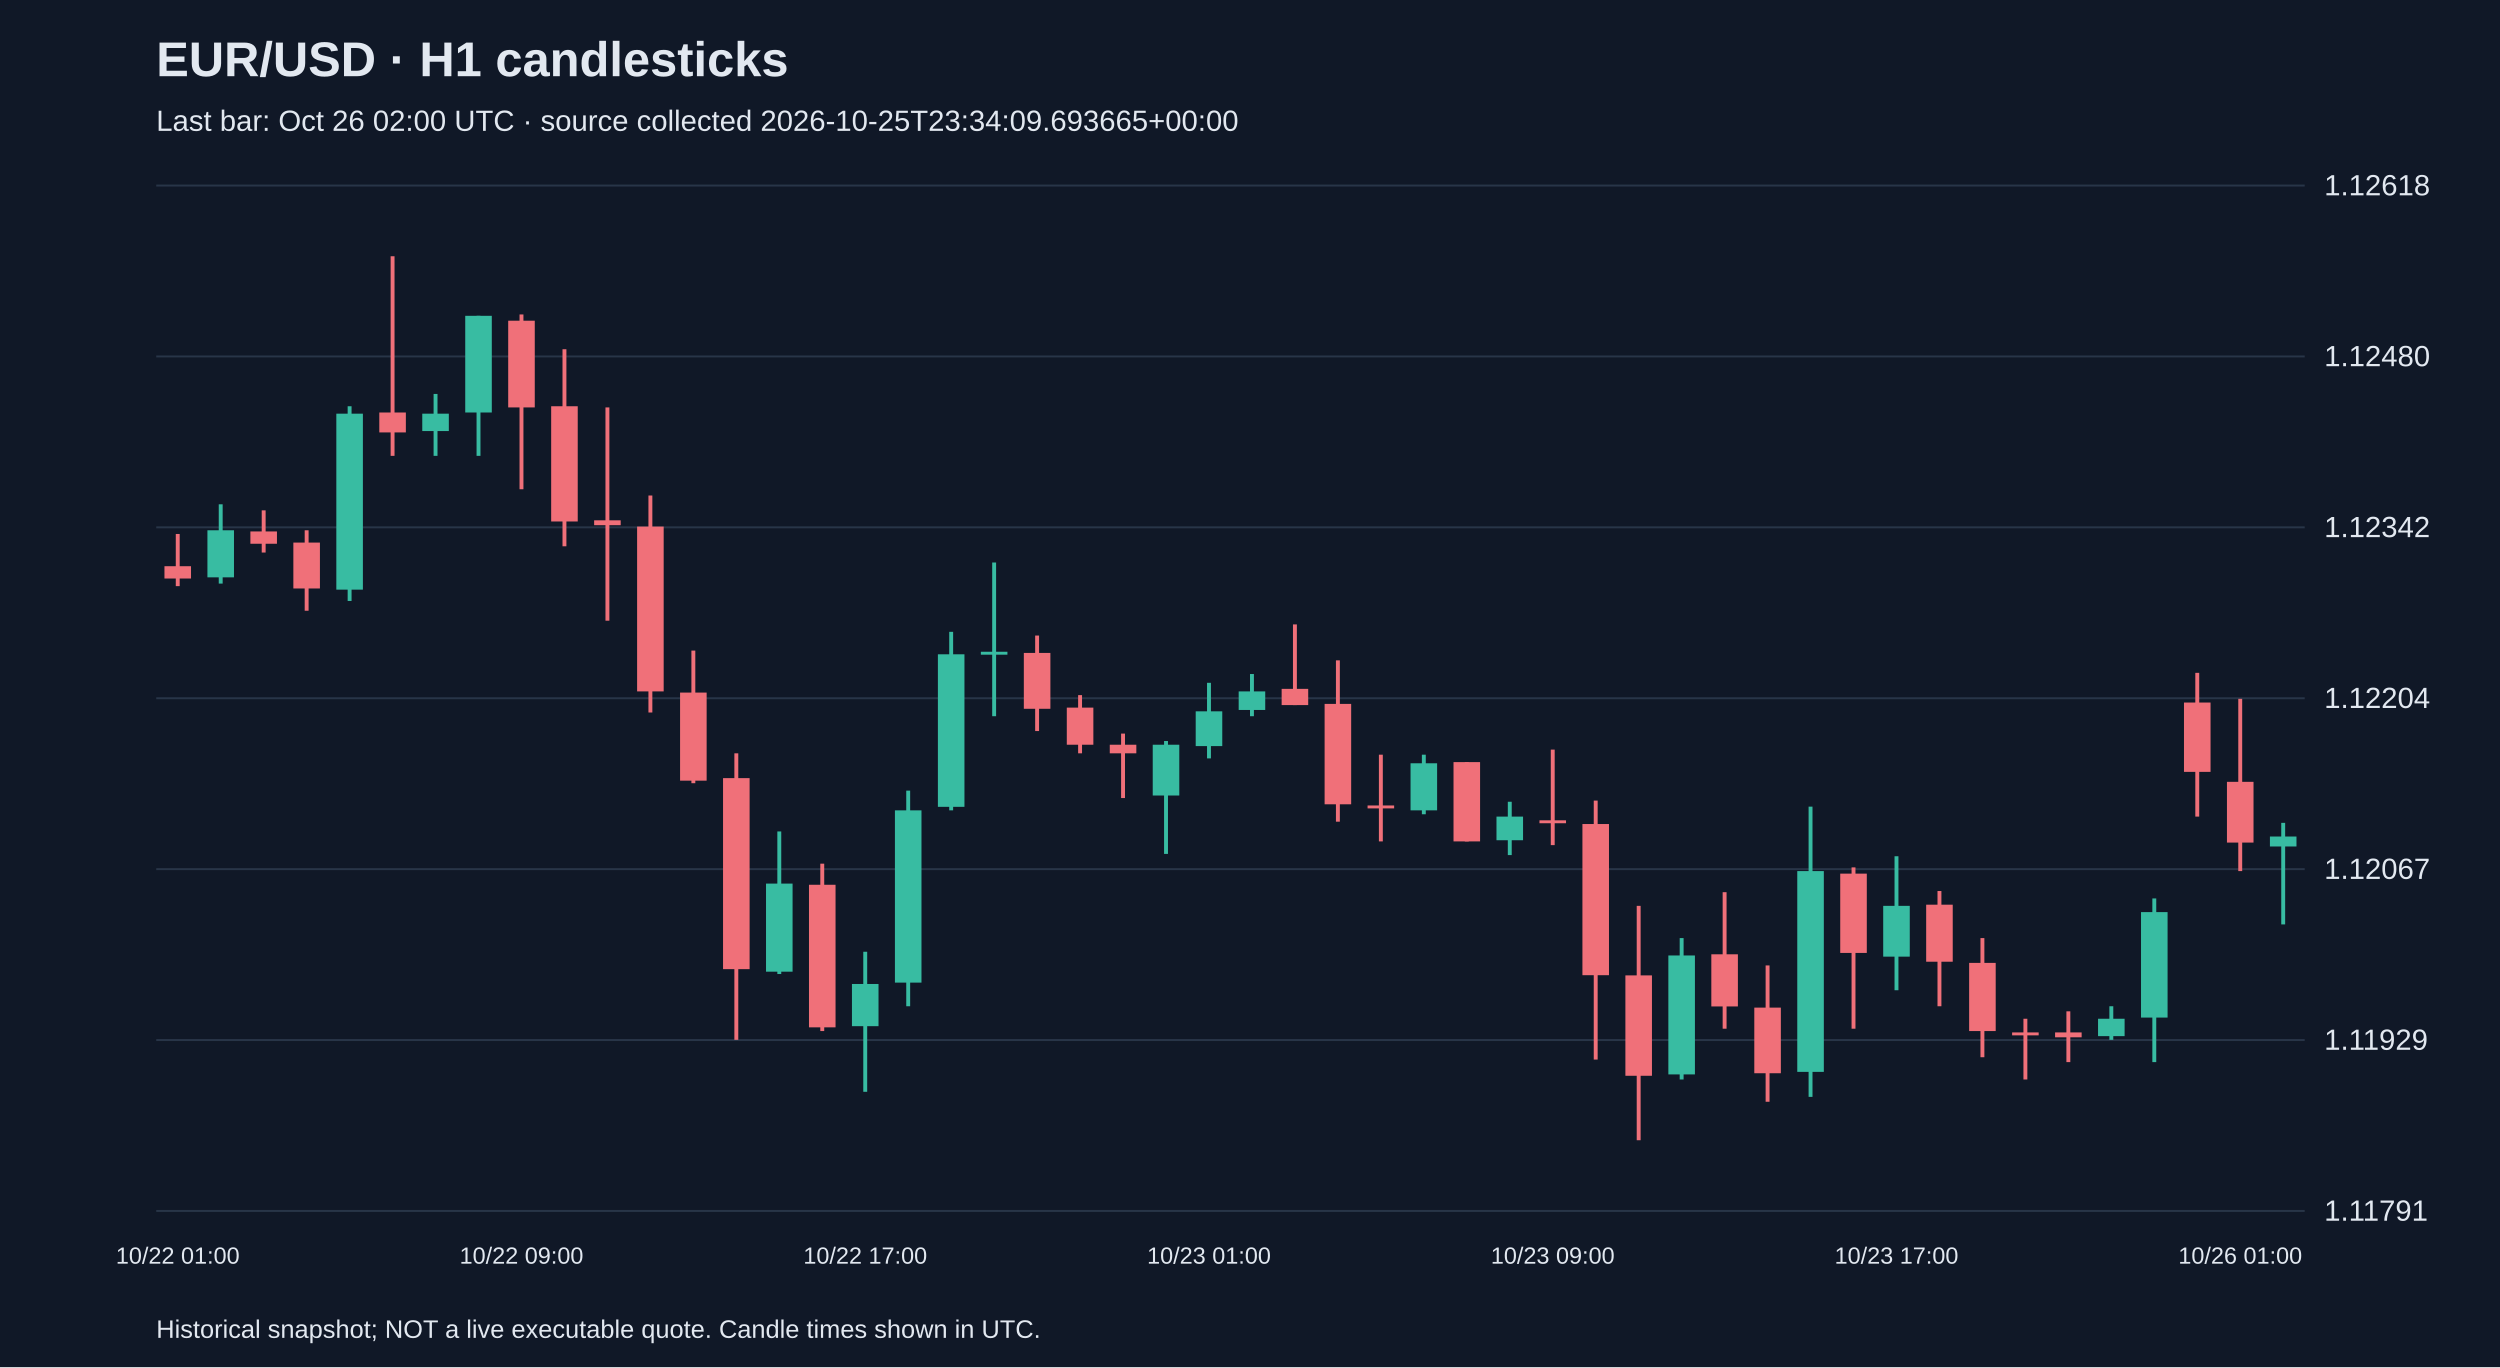
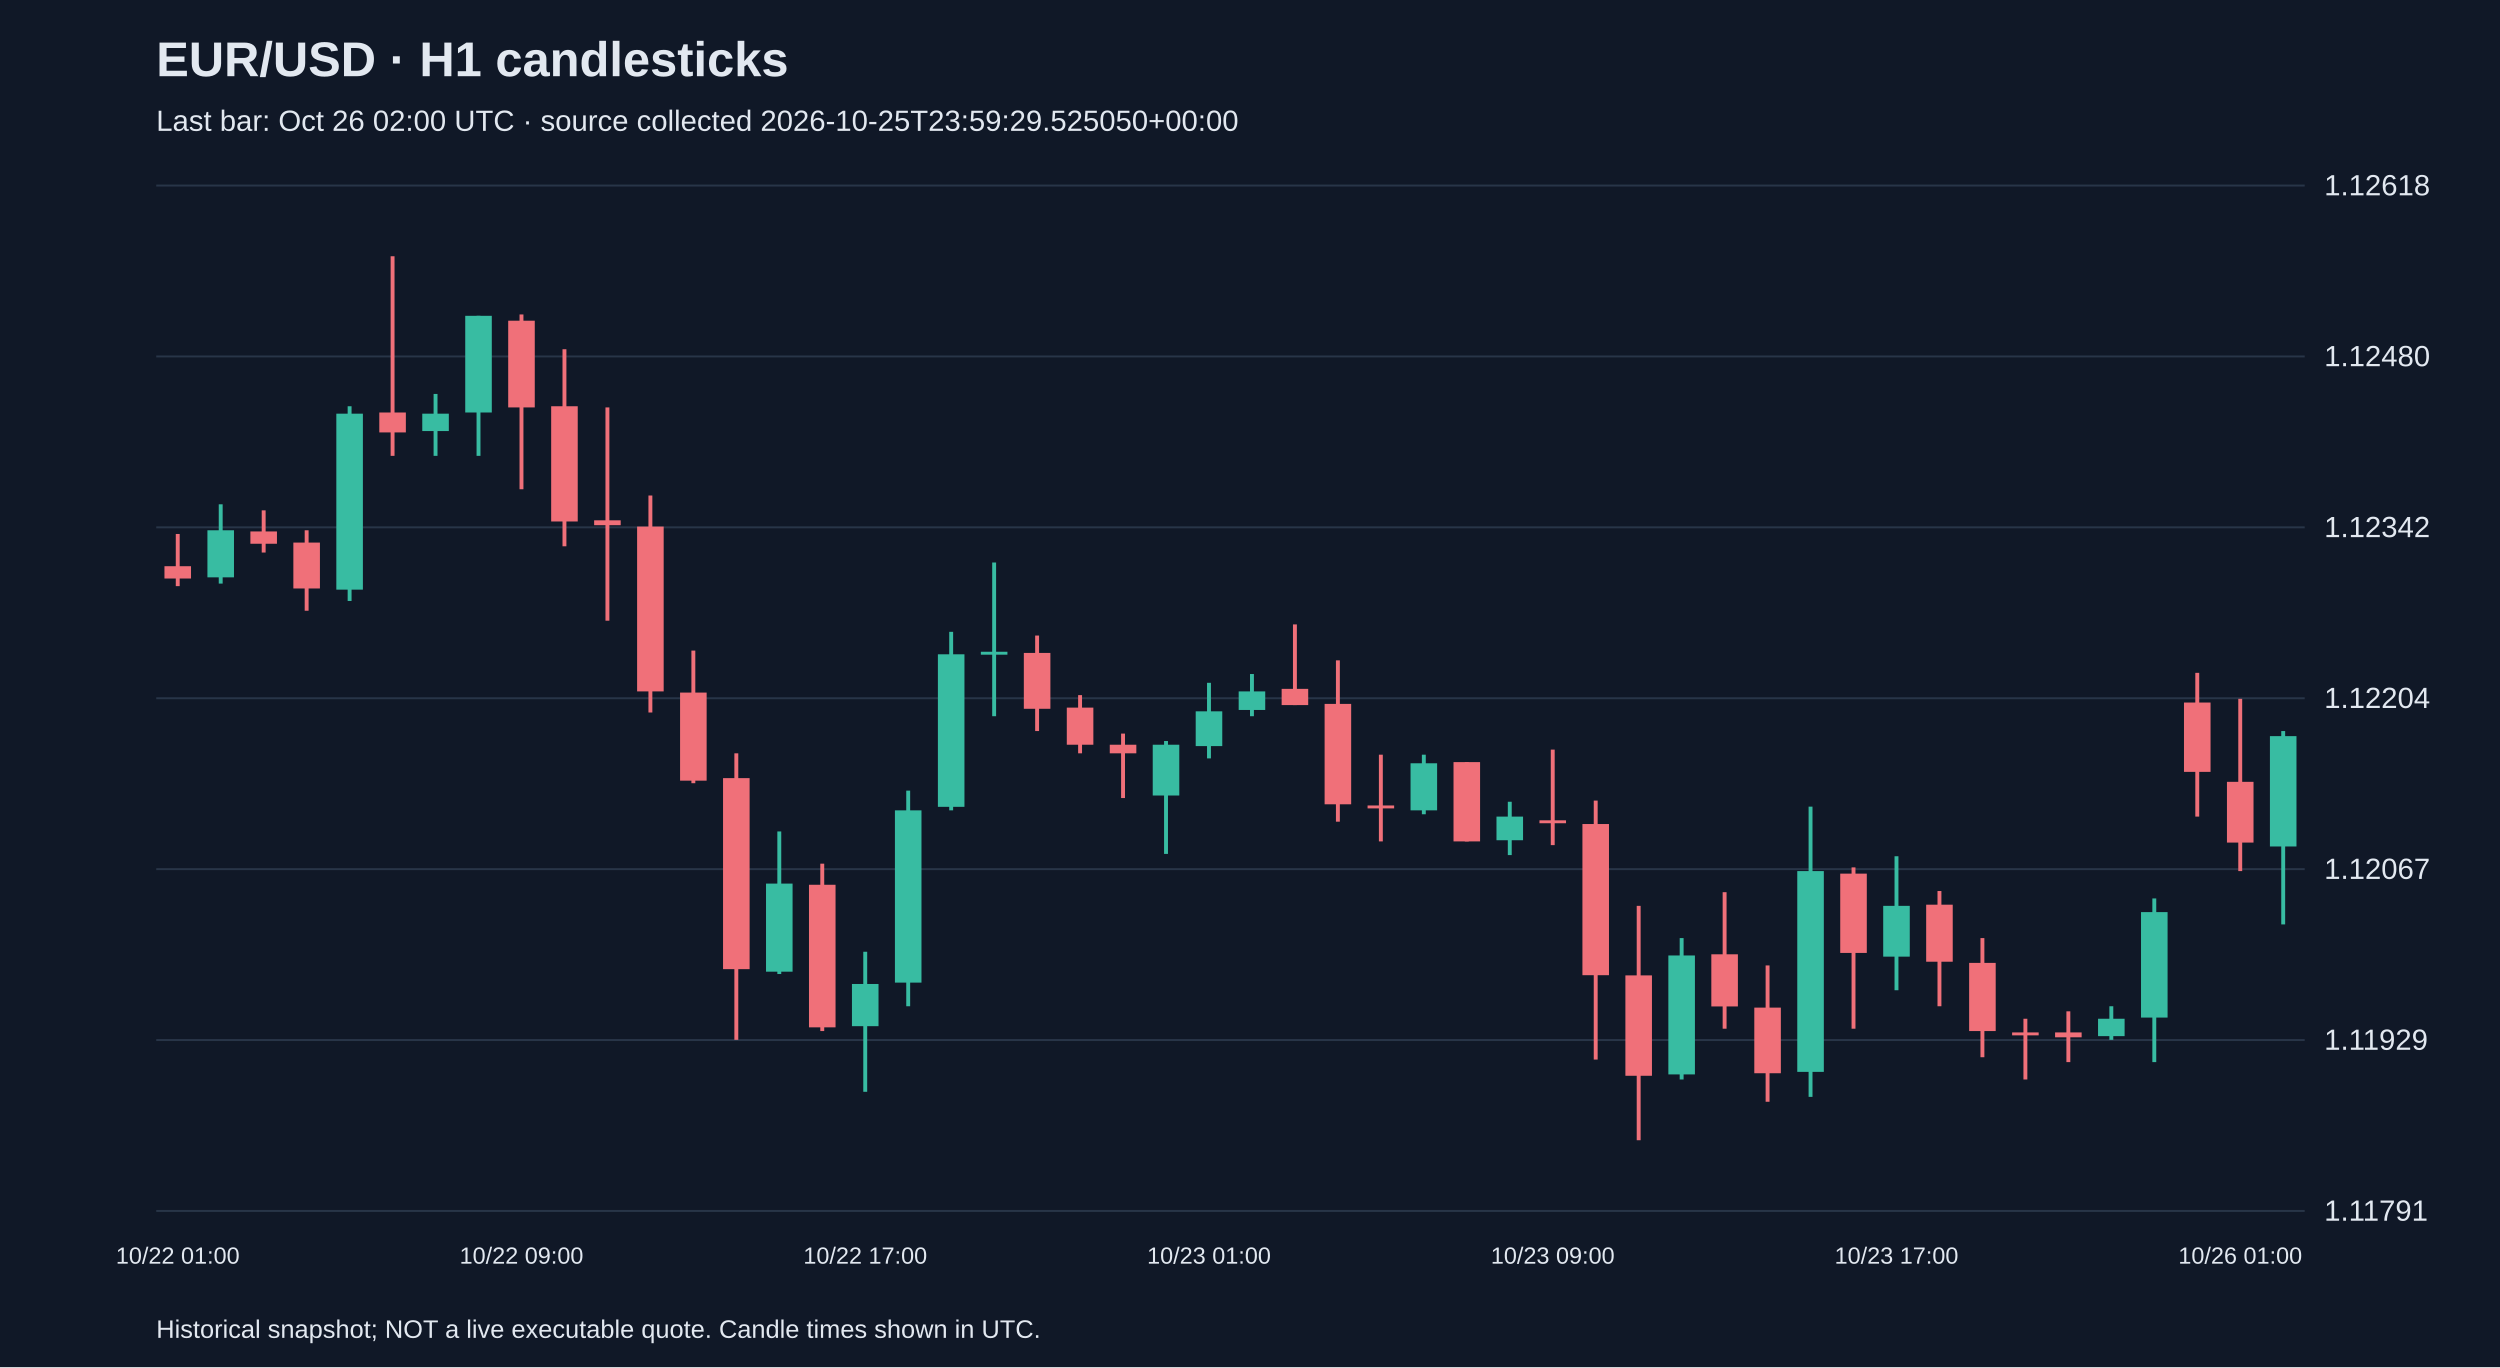
<svg xmlns="http://www.w3.org/2000/svg" viewBox="0 0 1280 700">
  <rect width="100%" height="100%" fill="#101827" />
  <style>text{font-family:Arial,sans-serif;fill:#e2e8f0}</style>
  <text x="80" y="39" font-size="25" font-weight="bold">EUR/USD · H1 candlesticks</text>
-   <text x="80" y="67" font-size="15" fill="#a6b1c5">Last bar: Oct 26 02:00 UTC · source collected 2026-10-25T23:34:09.693665+00:00</text>
+   <text x="80" y="67" font-size="15" fill="#a6b1c5">Last bar: Oct 26 02:00 UTC · source collected 2026-10-25T23:59:29.525050+00:00</text>
  <line x1="80" y1="620.0" x2="1180" y2="620.0" stroke="#283548" />
  <text x="1190" y="625.0" font-size="15">1.11791</text>
  <line x1="80" y1="532.5" x2="1180" y2="532.5" stroke="#283548" />
  <text x="1190" y="537.5" font-size="15">1.11929</text>
  <line x1="80" y1="445.0" x2="1180" y2="445.0" stroke="#283548" />
  <text x="1190" y="450.0" font-size="15">1.12067</text>
  <line x1="80" y1="357.5" x2="1180" y2="357.5" stroke="#283548" />
  <text x="1190" y="362.5" font-size="15">1.12204</text>
  <line x1="80" y1="270.0" x2="1180" y2="270.0" stroke="#283548" />
  <text x="1190" y="275.0" font-size="15">1.12342</text>
  <line x1="80" y1="182.5" x2="1180" y2="182.5" stroke="#283548" />
  <text x="1190" y="187.5" font-size="15">1.12480</text>
  <line x1="80" y1="95.0" x2="1180" y2="95.0" stroke="#283548" />
  <text x="1190" y="100.0" font-size="15">1.12618</text>
  <line x1="91.0" y1="273.4" x2="91.0" y2="300.1" stroke="#f07079" stroke-width="2" />
  <rect x="84.2" y="289.9" width="13.6" height="6.3" fill="#f07079" />
  <text x="91.0" y="647" text-anchor="middle" font-size="12">10/22 01:00</text>
  <line x1="113.0" y1="258.2" x2="113.0" y2="298.8" stroke="#38bca2" stroke-width="2" />
  <rect x="106.2" y="271.5" width="13.6" height="24.1" fill="#38bca2" />
  <line x1="135.0" y1="261.3" x2="135.0" y2="282.9" stroke="#f07079" stroke-width="2" />
  <rect x="128.2" y="272.1" width="13.6" height="6.3" fill="#f07079" />
  <line x1="157.0" y1="271.5" x2="157.0" y2="312.7" stroke="#f07079" stroke-width="2" />
  <rect x="150.2" y="277.8" width="13.6" height="23.5" fill="#f07079" />
  <line x1="179.0" y1="208.0" x2="179.0" y2="307.7" stroke="#38bca2" stroke-width="2" />
  <rect x="172.2" y="211.8" width="13.6" height="90.1" fill="#38bca2" />
  <line x1="201.0" y1="131.2" x2="201.0" y2="233.4" stroke="#f07079" stroke-width="2" />
  <rect x="194.2" y="211.2" width="13.6" height="10.2" fill="#f07079" />
  <line x1="223.0" y1="201.7" x2="223.0" y2="233.4" stroke="#38bca2" stroke-width="2" />
  <rect x="216.2" y="211.8" width="13.6" height="8.9" fill="#38bca2" />
  <line x1="245.0" y1="161.7" x2="245.0" y2="233.4" stroke="#38bca2" stroke-width="2" />
  <rect x="238.2" y="161.7" width="13.6" height="49.5" fill="#38bca2" />
  <line x1="267.0" y1="161.0" x2="267.0" y2="250.5" stroke="#f07079" stroke-width="2" />
  <rect x="260.2" y="164.2" width="13.6" height="44.4" fill="#f07079" />
  <text x="267.0" y="647" text-anchor="middle" font-size="12">10/22 09:00</text>
  <line x1="289.0" y1="178.8" x2="289.0" y2="279.7" stroke="#f07079" stroke-width="2" />
  <rect x="282.2" y="208.0" width="13.6" height="59.0" fill="#f07079" />
  <line x1="311.0" y1="208.6" x2="311.0" y2="317.8" stroke="#f07079" stroke-width="2" />
  <rect x="304.2" y="266.4" width="13.6" height="2.5" fill="#f07079" />
  <line x1="333.0" y1="253.7" x2="333.0" y2="364.8" stroke="#f07079" stroke-width="2" />
  <rect x="326.2" y="269.6" width="13.6" height="84.4" fill="#f07079" />
  <line x1="355.0" y1="333.1" x2="355.0" y2="401.0" stroke="#f07079" stroke-width="2" />
  <rect x="348.2" y="354.6" width="13.6" height="45.1" fill="#f07079" />
  <line x1="377.0" y1="385.7" x2="377.0" y2="532.4" stroke="#f07079" stroke-width="2" />
  <rect x="370.2" y="398.4" width="13.6" height="97.8" fill="#f07079" />
  <line x1="399.0" y1="425.7" x2="399.0" y2="498.7" stroke="#38bca2" stroke-width="2" />
  <rect x="392.2" y="452.4" width="13.6" height="45.1" fill="#38bca2" />
  <line x1="421.0" y1="442.2" x2="421.0" y2="527.9" stroke="#f07079" stroke-width="2" />
  <rect x="414.2" y="453.0" width="13.6" height="73.0" fill="#f07079" />
  <line x1="443.0" y1="487.3" x2="443.0" y2="559.0" stroke="#38bca2" stroke-width="2" />
  <rect x="436.2" y="503.8" width="13.6" height="21.6" fill="#38bca2" />
  <text x="443.0" y="647" text-anchor="middle" font-size="12">10/22 17:00</text>
  <line x1="465.0" y1="404.8" x2="465.0" y2="515.2" stroke="#38bca2" stroke-width="2" />
  <rect x="458.2" y="414.9" width="13.6" height="88.2" fill="#38bca2" />
  <line x1="487.0" y1="323.5" x2="487.0" y2="414.9" stroke="#38bca2" stroke-width="2" />
  <rect x="480.2" y="335.0" width="13.6" height="78.1" fill="#38bca2" />
  <line x1="509.0" y1="288.0" x2="509.0" y2="366.7" stroke="#38bca2" stroke-width="2" />
  <rect x="502.2" y="333.7" width="13.6" height="1.5" fill="#38bca2" />
  <line x1="531.0" y1="325.4" x2="531.0" y2="374.3" stroke="#f07079" stroke-width="2" />
  <rect x="524.2" y="334.3" width="13.6" height="28.6" fill="#f07079" />
  <line x1="553.0" y1="355.9" x2="553.0" y2="385.7" stroke="#f07079" stroke-width="2" />
  <rect x="546.2" y="362.3" width="13.6" height="19.0" fill="#f07079" />
  <line x1="575.0" y1="375.6" x2="575.0" y2="408.6" stroke="#f07079" stroke-width="2" />
  <rect x="568.2" y="381.3" width="13.6" height="4.4" fill="#f07079" />
  <line x1="597.0" y1="379.4" x2="597.0" y2="437.2" stroke="#38bca2" stroke-width="2" />
  <rect x="590.2" y="381.3" width="13.6" height="26.0" fill="#38bca2" />
  <line x1="619.0" y1="349.6" x2="619.0" y2="388.3" stroke="#38bca2" stroke-width="2" />
  <rect x="612.2" y="364.2" width="13.6" height="17.8" fill="#38bca2" />
  <text x="619.0" y="647" text-anchor="middle" font-size="12">10/23 01:00</text>
  <line x1="641.0" y1="345.1" x2="641.0" y2="366.7" stroke="#38bca2" stroke-width="2" />
  <rect x="634.2" y="354.0" width="13.6" height="9.5" fill="#38bca2" />
  <line x1="663.0" y1="319.7" x2="663.0" y2="361.0" stroke="#f07079" stroke-width="2" />
  <rect x="656.2" y="352.7" width="13.6" height="8.3" fill="#f07079" />
  <line x1="685.0" y1="338.1" x2="685.0" y2="420.7" stroke="#f07079" stroke-width="2" />
  <rect x="678.2" y="360.4" width="13.6" height="51.4" fill="#f07079" />
  <line x1="707.0" y1="386.4" x2="707.0" y2="430.8" stroke="#f07079" stroke-width="2" />
  <rect x="700.2" y="412.4" width="13.6" height="1.5" fill="#f07079" />
  <line x1="729.0" y1="386.4" x2="729.0" y2="416.9" stroke="#38bca2" stroke-width="2" />
  <rect x="722.2" y="390.8" width="13.6" height="24.1" fill="#38bca2" />
  <line x1="751.0" y1="390.2" x2="751.0" y2="430.8" stroke="#f07079" stroke-width="2" />
  <rect x="744.2" y="390.2" width="13.6" height="40.6" fill="#f07079" />
  <line x1="773.0" y1="410.5" x2="773.0" y2="437.8" stroke="#38bca2" stroke-width="2" />
  <rect x="766.2" y="418.1" width="13.6" height="12.1" fill="#38bca2" />
  <line x1="795.0" y1="383.8" x2="795.0" y2="432.7" stroke="#f07079" stroke-width="2" />
  <rect x="788.2" y="420.0" width="13.6" height="1.5" fill="#f07079" />
  <text x="795.0" y="647" text-anchor="middle" font-size="12">10/23 09:00</text>
  <line x1="817.0" y1="409.9" x2="817.0" y2="542.5" stroke="#f07079" stroke-width="2" />
  <rect x="810.2" y="421.9" width="13.6" height="77.4" fill="#f07079" />
  <line x1="839.0" y1="463.8" x2="839.0" y2="583.8" stroke="#f07079" stroke-width="2" />
  <rect x="832.2" y="499.4" width="13.6" height="51.4" fill="#f07079" />
  <line x1="861.0" y1="480.3" x2="861.0" y2="552.7" stroke="#38bca2" stroke-width="2" />
  <rect x="854.2" y="489.2" width="13.6" height="60.9" fill="#38bca2" />
  <line x1="883.0" y1="456.8" x2="883.0" y2="526.7" stroke="#f07079" stroke-width="2" />
  <rect x="876.2" y="488.6" width="13.6" height="26.7" fill="#f07079" />
  <line x1="905.0" y1="494.3" x2="905.0" y2="564.1" stroke="#f07079" stroke-width="2" />
  <rect x="898.2" y="515.9" width="13.6" height="33.6" fill="#f07079" />
  <line x1="927.0" y1="413.0" x2="927.0" y2="561.6" stroke="#38bca2" stroke-width="2" />
  <rect x="920.2" y="446.0" width="13.6" height="102.8" fill="#38bca2" />
  <line x1="949.0" y1="444.1" x2="949.0" y2="526.7" stroke="#f07079" stroke-width="2" />
  <rect x="942.2" y="447.3" width="13.6" height="40.6" fill="#f07079" />
  <line x1="971.0" y1="438.4" x2="971.0" y2="507.0" stroke="#38bca2" stroke-width="2" />
  <rect x="964.2" y="463.8" width="13.6" height="26.0" fill="#38bca2" />
  <text x="971.0" y="647" text-anchor="middle" font-size="12">10/23 17:00</text>
  <line x1="993.0" y1="456.2" x2="993.0" y2="515.2" stroke="#f07079" stroke-width="2" />
  <rect x="986.2" y="463.2" width="13.6" height="29.2" fill="#f07079" />
  <line x1="1015.0" y1="480.3" x2="1015.0" y2="541.3" stroke="#f07079" stroke-width="2" />
  <rect x="1008.2" y="493.0" width="13.6" height="34.9" fill="#f07079" />
  <line x1="1037.0" y1="521.6" x2="1037.0" y2="552.7" stroke="#f07079" stroke-width="2" />
  <rect x="1030.2" y="528.6" width="13.6" height="1.5" fill="#f07079" />
  <line x1="1059.0" y1="517.8" x2="1059.0" y2="543.8" stroke="#f07079" stroke-width="2" />
  <rect x="1052.2" y="528.6" width="13.6" height="2.5" fill="#f07079" />
  <line x1="1081.0" y1="515.2" x2="1081.0" y2="532.4" stroke="#38bca2" stroke-width="2" />
  <rect x="1074.2" y="521.6" width="13.6" height="8.9" fill="#38bca2" />
  <line x1="1103.0" y1="460.0" x2="1103.0" y2="543.8" stroke="#38bca2" stroke-width="2" />
  <rect x="1096.2" y="467.0" width="13.6" height="54.0" fill="#38bca2" />
  <line x1="1125.0" y1="344.5" x2="1125.0" y2="418.1" stroke="#f07079" stroke-width="2" />
  <rect x="1118.2" y="359.7" width="13.6" height="35.5" fill="#f07079" />
  <line x1="1147.0" y1="357.8" x2="1147.0" y2="446.0" stroke="#f07079" stroke-width="2" />
  <rect x="1140.2" y="400.3" width="13.6" height="31.1" fill="#f07079" />
  <text x="1147.0" y="647" text-anchor="middle" font-size="12">10/26 01:00</text>
-   <line x1="1169.0" y1="421.3" x2="1169.0" y2="473.3" stroke="#38bca2" stroke-width="2" />
-   <rect x="1162.2" y="428.3" width="13.6" height="5.1" fill="#38bca2" />
+   <line x1="1169.0" y1="374.3" x2="1169.0" y2="473.3" stroke="#38bca2" stroke-width="2" />
+   <rect x="1162.2" y="376.9" width="13.6" height="56.5" fill="#38bca2" />
  <text x="80" y="685" font-size="13">Historical snapshot; NOT a live executable quote. Candle times shown in UTC.</text>
</svg>
